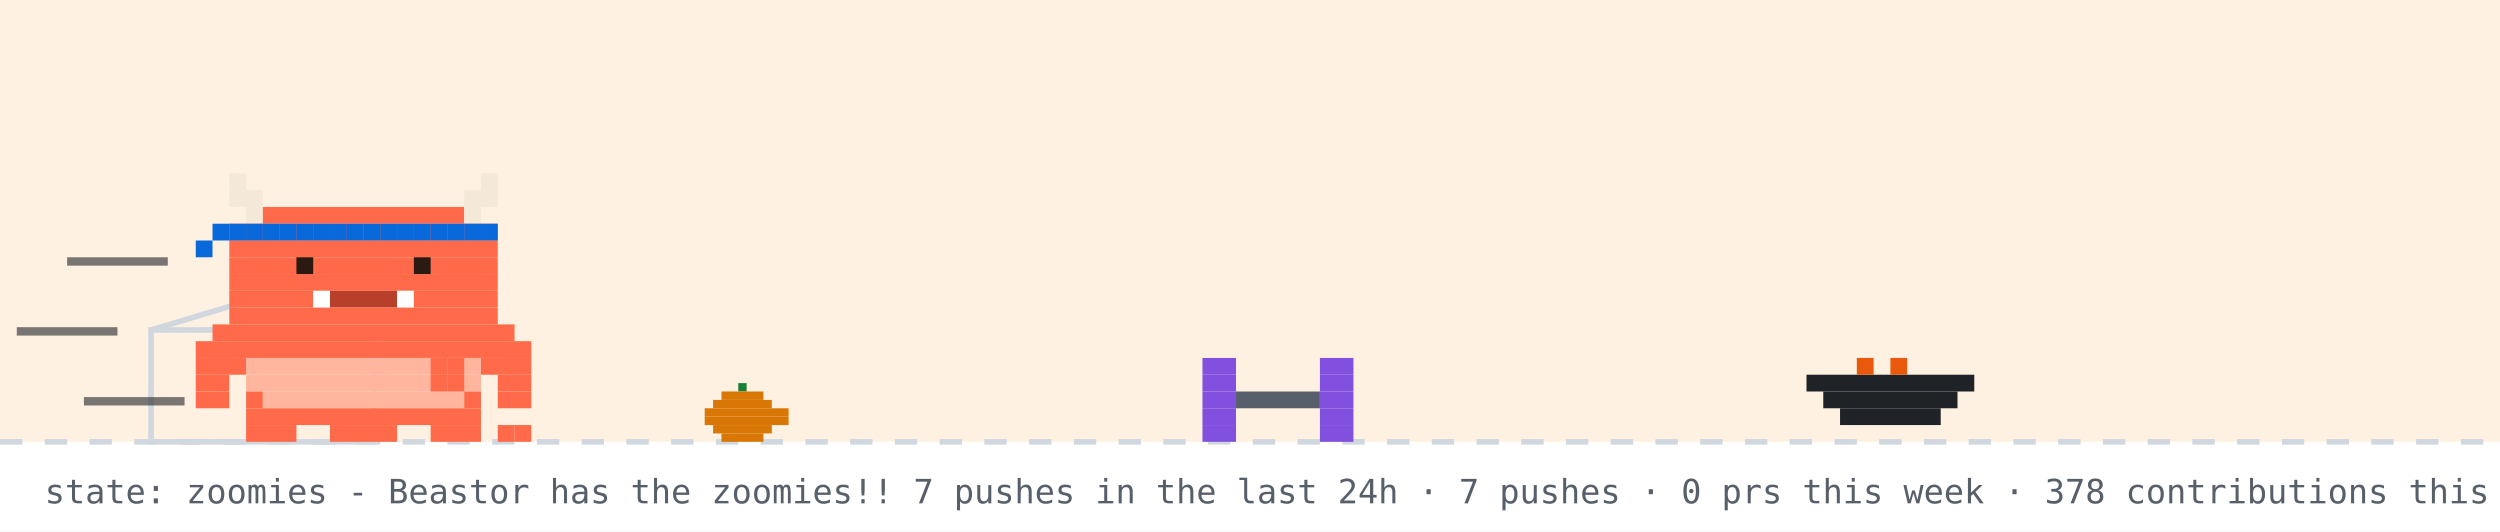
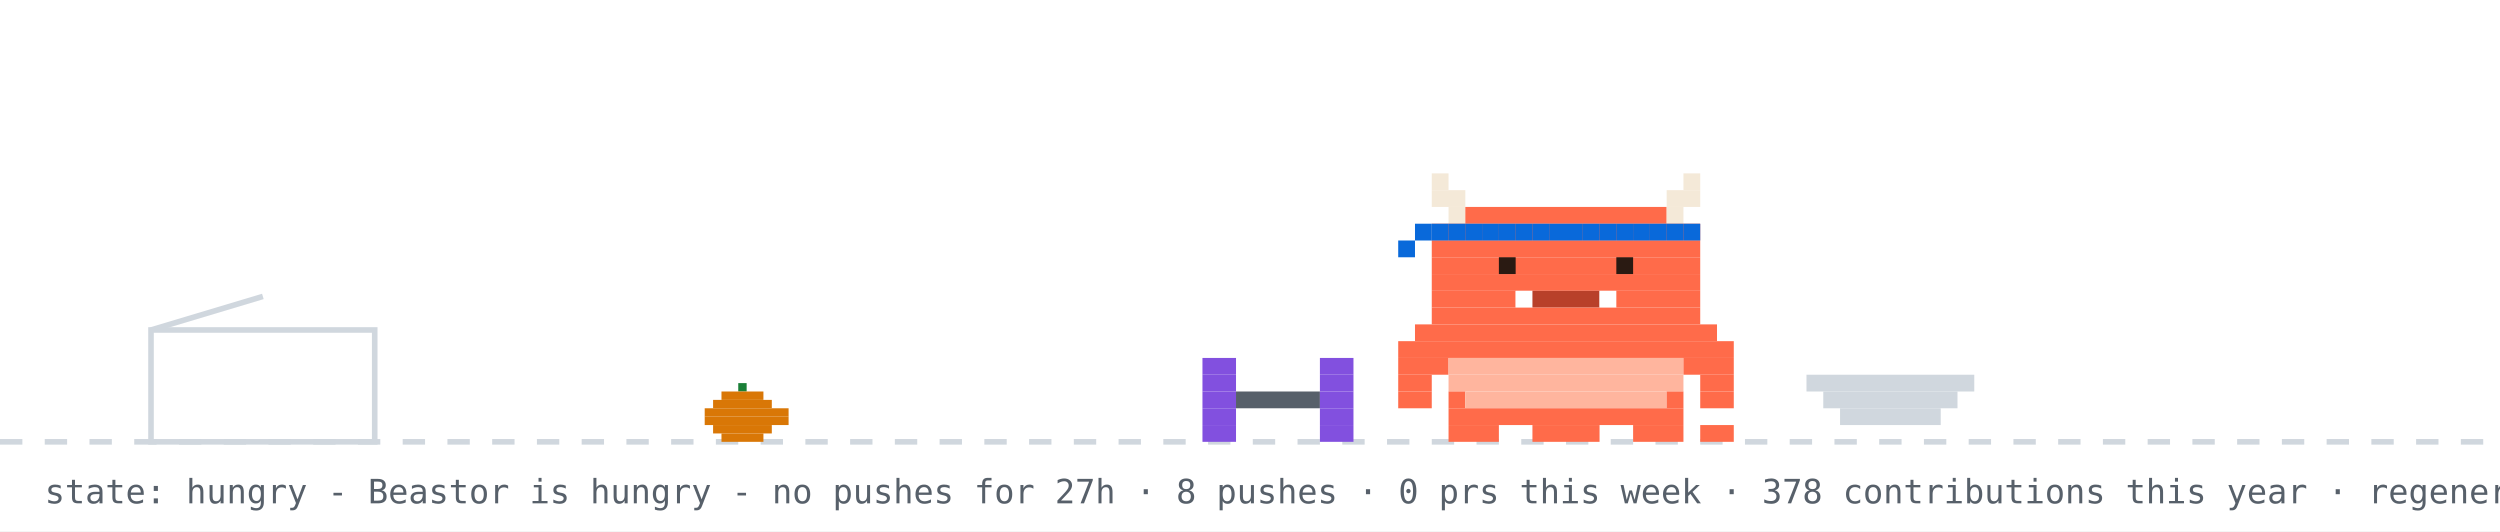
- <svg xmlns="http://www.w3.org/2000/svg" width="894" height="190" viewBox="0 0 894 190" role="img" aria-label="Beastor: zoomies">
+ <svg xmlns="http://www.w3.org/2000/svg" width="894" height="190" viewBox="0 0 894 190" role="img" aria-label="Beastor: hungry">
  <rect width="894" height="190" fill="#ffffff" />
-   <rect width="894" height="158" fill="#ffd8a8" opacity="0.35" />
  <line x1="0" y1="158" x2="894" y2="158" stroke="#d0d7de" stroke-width="2" stroke-dasharray="8 8" />
  <rect x="264" y="137" width="3" height="3" fill="#1a7f37" />
  <rect x="258" y="140" width="15" height="3" fill="#d97706" />
  <rect x="255" y="143" width="21" height="3" fill="#d97706" />
  <rect x="252" y="146" width="30" height="3" fill="#d97706" />
  <rect x="252" y="149" width="30" height="3" fill="#d97706" />
  <rect x="255" y="152" width="21" height="3" fill="#d97706" />
  <rect x="258" y="155" width="15" height="3" fill="#d97706" />
  <rect x="54" y="118" width="80" height="40" fill="none" stroke="#d0d7de" stroke-width="2" />
  <line x1="54" y1="118" x2="94" y2="106" stroke="#d0d7de" stroke-width="2" />
  <g transform="translate(430,0)">
    <g>
-       <animateTransform attributeName="transform" type="translate" values="0 0;0 0;52 -10;52 0;52 0;0 0" keyTimes="0;0.660;0.690;0.780;0.860;1" dur="14s" begin="7s" repeatCount="indefinite" />
+       <animateTransform attributeName="transform" type="translate" values="0 0;0 0;52 -10;52 0;52 0;0 0" keyTimes="0;0.660;0.690;0.780;0.860;1" dur="32s" begin="0s" repeatCount="indefinite" />
      <rect x="0" y="128" width="12" height="6" fill="#8250df" />
      <rect x="42" y="128" width="12" height="6" fill="#8250df" />
      <rect x="0" y="134" width="12" height="6" fill="#8250df" />
      <rect x="42" y="134" width="12" height="6" fill="#8250df" />
      <rect x="0" y="140" width="12" height="6" fill="#8250df" />
      <rect x="12" y="140" width="30" height="6" fill="#57606a" />
      <rect x="42" y="140" width="12" height="6" fill="#8250df" />
      <rect x="0" y="146" width="12" height="6" fill="#8250df" />
      <rect x="42" y="146" width="12" height="6" fill="#8250df" />
      <rect x="0" y="152" width="12" height="6" fill="#8250df" />
      <rect x="42" y="152" width="12" height="6" fill="#8250df" />
    </g>
  </g>
-   <rect x="646" y="134" width="60" height="6" fill="#1f2328" />
-   <rect x="652" y="140" width="48" height="6" fill="#1f2328" />
-   <rect x="658" y="146" width="36" height="6" fill="#1f2328" />
-   <rect x="664" y="128" width="6" height="6" fill="#e8590c" />
-   <rect x="676" y="128" width="6" height="6" fill="#e8590c" />
-   <g transform="translate(70,0)">
-     <animateTransform attributeName="transform" type="translate" values="70 0;500 0;500 0;320 0;320 0;70 0;70 0" keyTimes="0;0.12;0.35;0.45;0.62;0.82;1" dur="14s" begin="7s" repeatCount="indefinite" />
+   <rect x="646" y="134" width="60" height="6" fill="#d0d7de" />
+   <rect x="652" y="140" width="48" height="6" fill="#d0d7de" />
+   <rect x="658" y="146" width="36" height="6" fill="#d0d7de" />
+   <g transform="translate(500,0)">
+     <rect x="0" y="122" width="120" height="6" fill="#FF6B4A" />
+     <rect x="0" y="128" width="18" height="6" fill="#FF6B4A" />
+     <rect x="18" y="128" width="84" height="6" fill="#FFB59E" />
+     <rect x="102" y="128" width="18" height="6" fill="#FF6B4A" />
+     <rect x="0" y="134" width="12" height="6" fill="#FF6B4A" />
+     <rect x="18" y="134" width="84" height="6" fill="#FFB59E" />
+     <rect x="108" y="134" width="12" height="6" fill="#FF6B4A" />
+     <rect x="0" y="140" width="12" height="6" fill="#FF6B4A" />
+     <rect x="18" y="140" width="6" height="6" fill="#FF6B4A" />
+     <rect x="24" y="140" width="72" height="6" fill="#FFB59E" />
+     <rect x="96" y="140" width="6" height="6" fill="#FF6B4A" />
+     <rect x="108" y="140" width="12" height="6" fill="#FF6B4A" />
+     <rect x="18" y="146" width="84" height="6" fill="#FF6B4A" />
+     <rect x="18" y="152" width="18" height="6" fill="#FF6B4A" />
+     <rect x="48" y="152" width="24" height="6" fill="#FF6B4A" />
+     <rect x="84" y="152" width="18" height="6" fill="#FF6B4A" />
    <g>
-       <animateTransform attributeName="transform" type="translate" values="0 0;0 -3;0 0" dur="0.7s" repeatCount="indefinite" />
-       <rect x="0" y="122" width="120" height="6" fill="#FF6B4A" />
-       <rect x="0" y="128" width="18" height="6" fill="#FF6B4A" />
-       <rect x="18" y="128" width="84" height="6" fill="#FFB59E" />
-       <rect x="102" y="128" width="18" height="6" fill="#FF6B4A" />
-       <rect x="0" y="134" width="12" height="6" fill="#FF6B4A" />
-       <rect x="18" y="134" width="84" height="6" fill="#FFB59E" />
-       <rect x="108" y="134" width="12" height="6" fill="#FF6B4A" />
-       <rect x="0" y="140" width="12" height="6" fill="#FF6B4A" />
-       <rect x="18" y="140" width="6" height="6" fill="#FF6B4A" />
-       <rect x="24" y="140" width="72" height="6" fill="#FFB59E" />
-       <rect x="96" y="140" width="6" height="6" fill="#FF6B4A" />
-       <rect x="108" y="140" width="12" height="6" fill="#FF6B4A" />
-       <rect x="18" y="146" width="84" height="6" fill="#FF6B4A" />
-       <rect x="18" y="152" width="18" height="6" fill="#FF6B4A" />
-       <rect x="48" y="152" width="24" height="6" fill="#FF6B4A" />
-       <rect x="84" y="152" width="18" height="6" fill="#FF6B4A" />
+       <animate attributeName="opacity" values="1;0;1" keyTimes="0;0.5;1" calcMode="discrete" dur="1.4s" repeatCount="indefinite" />
+       <rect x="108" y="152" width="6" height="6" fill="#FF6B4A" />
+       <rect x="114" y="152" width="6" height="6" fill="#FF6B4A" />
+     </g>
+     <g opacity="0">
+       <animate attributeName="opacity" values="0;1;0" keyTimes="0;0.5;1" calcMode="discrete" dur="1.4s" repeatCount="indefinite" />
+       <rect x="108" y="152" width="6" height="6" fill="#FF6B4A" />
+       <rect x="114" y="146" width="6" height="6" fill="#FF6B4A" />
+     </g>
+     <g>
+       <animateTransform attributeName="transform" type="translate" values="0 0;0 0;0 8;0 0;0 8;0 0;0 8;0 0;0 0" keyTimes="0.000;0.100;0.233;0.367;0.500;0.633;0.767;0.900;1.000" dur="6s" begin="0s" repeatCount="indefinite" />
+       <rect x="12" y="62" width="6" height="6" fill="#F4E9D8" />
+       <rect x="102" y="62" width="6" height="6" fill="#F4E9D8" />
+       <rect x="12" y="68" width="12" height="6" fill="#F4E9D8" />
+       <rect x="96" y="68" width="12" height="6" fill="#F4E9D8" />
+       <rect x="18" y="74" width="6" height="6" fill="#F4E9D8" />
+       <rect x="24" y="74" width="72" height="6" fill="#FF6B4A" />
+       <rect x="96" y="74" width="6" height="6" fill="#F4E9D8" />
+       <rect x="12" y="80" width="96" height="6" fill="#FF6B4A" />
+       <rect x="12" y="86" width="96" height="6" fill="#FF6B4A" />
+       <rect x="12" y="92" width="96" height="6" fill="#FF6B4A" />
+       <rect x="12" y="98" width="96" height="6" fill="#FF6B4A" />
+       <rect x="12" y="104" width="30" height="6" fill="#FF6B4A" />
+       <rect x="42" y="104" width="6" height="6" fill="#FFFFFF" />
+       <rect x="48" y="104" width="24" height="6" fill="#B8402A" />
+       <rect x="72" y="104" width="6" height="6" fill="#FFFFFF" />
+       <rect x="78" y="104" width="30" height="6" fill="#FF6B4A" />
+       <rect x="12" y="110" width="96" height="6" fill="#FF6B4A" />
+       <rect x="6" y="116" width="108" height="6" fill="#FF6B4A" />
+       <rect x="12" y="80" width="6" height="6" fill="#0969da" />
+       <rect x="18" y="80" width="6" height="6" fill="#0969da" />
+       <rect x="24" y="80" width="6" height="6" fill="#0969da" />
+       <rect x="30" y="80" width="6" height="6" fill="#0969da" />
+       <rect x="36" y="80" width="6" height="6" fill="#0969da" />
+       <rect x="42" y="80" width="6" height="6" fill="#0969da" />
+       <rect x="48" y="80" width="6" height="6" fill="#0969da" />
+       <rect x="54" y="80" width="6" height="6" fill="#0969da" />
+       <rect x="60" y="80" width="6" height="6" fill="#0969da" />
+       <rect x="66" y="80" width="6" height="6" fill="#0969da" />
+       <rect x="72" y="80" width="6" height="6" fill="#0969da" />
+       <rect x="78" y="80" width="6" height="6" fill="#0969da" />
+       <rect x="84" y="80" width="6" height="6" fill="#0969da" />
+       <rect x="90" y="80" width="6" height="6" fill="#0969da" />
+       <rect x="96" y="80" width="6" height="6" fill="#0969da" />
+       <rect x="102" y="80" width="6" height="6" fill="#0969da" />
+       <rect x="6" y="80" width="6" height="6" fill="#0969da" />
+       <rect x="0" y="86" width="6" height="6" fill="#0969da" />
      <g>
-         <animate attributeName="opacity" values="1;0;1" keyTimes="0;0.5;1" calcMode="discrete" dur="1.4s" repeatCount="indefinite" />
-         <rect x="108" y="152" width="6" height="6" fill="#FF6B4A" />
-         <rect x="114" y="152" width="6" height="6" fill="#FF6B4A" />
+         <animate attributeName="opacity" values="1;0;1" keyTimes="0;0.96;1" calcMode="discrete" dur="4.2s" repeatCount="indefinite" />
+         <rect x="36" y="92" width="6" height="6" fill="#2A1A12" />
+         <rect x="78" y="92" width="6" height="6" fill="#2A1A12" />
      </g>
      <g opacity="0">
-         <animate attributeName="opacity" values="0;1;0" keyTimes="0;0.5;1" calcMode="discrete" dur="1.4s" repeatCount="indefinite" />
-         <rect x="108" y="152" width="6" height="6" fill="#FF6B4A" />
-         <rect x="114" y="146" width="6" height="6" fill="#FF6B4A" />
+         <animate attributeName="opacity" values="0;1;0" keyTimes="0;0.96;1" calcMode="discrete" dur="4.2s" repeatCount="indefinite" />
+         <rect x="36" y="92" width="6" height="6" fill="#FF6B4A" />
+         <rect x="78" y="92" width="6" height="6" fill="#FF6B4A" />
      </g>
-       <g>
-         <animate attributeName="opacity" values="1;1;0;0;1" keyTimes="0;0.660;0.720;0.780;1" calcMode="discrete" dur="14s" begin="7s" repeatCount="indefinite" />
-         <rect x="84" y="128" width="6" height="6" fill="#FF6B4A" />
-         <rect x="90" y="128" width="6" height="6" fill="#FF6B4A" />
-         <rect x="84" y="134" width="6" height="6" fill="#FF6B4A" />
-         <rect x="90" y="134" width="6" height="6" fill="#FF6B4A" />
-       </g>
-       <g opacity="0">
-         <animate attributeName="opacity" values="0;0;1;1;0" keyTimes="0;0.660;0.720;0.780;1" calcMode="discrete" dur="14s" begin="7s" repeatCount="indefinite" />
-         <rect x="96" y="134" width="6" height="6" fill="#FF6B4A" />
-         <rect x="102" y="134" width="6" height="6" fill="#FF6B4A" />
-         <rect x="108" y="134" width="6" height="6" fill="#FF6B4A" />
-         <rect x="114" y="134" width="6" height="6" fill="#FF6B4A" />
-         <rect x="114" y="128" width="6" height="6" fill="#FF6B4A" />
-       </g>
-       <g>
-         <animateTransform attributeName="transform" type="translate" values="0 0;0 0;0 8;0 0;0 8;0 0;0 8;0 0;0 0" keyTimes="0.000;0.150;0.180;0.210;0.240;0.270;0.300;0.330;1.000" dur="14s" begin="7s" repeatCount="indefinite" />
-         <rect x="12" y="62" width="6" height="6" fill="#F4E9D8" />
-         <rect x="102" y="62" width="6" height="6" fill="#F4E9D8" />
-         <rect x="12" y="68" width="12" height="6" fill="#F4E9D8" />
-         <rect x="96" y="68" width="12" height="6" fill="#F4E9D8" />
-         <rect x="18" y="74" width="6" height="6" fill="#F4E9D8" />
-         <rect x="24" y="74" width="72" height="6" fill="#FF6B4A" />
-         <rect x="96" y="74" width="6" height="6" fill="#F4E9D8" />
-         <rect x="12" y="80" width="96" height="6" fill="#FF6B4A" />
-         <rect x="12" y="86" width="96" height="6" fill="#FF6B4A" />
-         <rect x="12" y="92" width="96" height="6" fill="#FF6B4A" />
-         <rect x="12" y="98" width="96" height="6" fill="#FF6B4A" />
-         <rect x="12" y="104" width="30" height="6" fill="#FF6B4A" />
-         <rect x="42" y="104" width="6" height="6" fill="#FFFFFF" />
-         <rect x="48" y="104" width="24" height="6" fill="#B8402A" />
-         <rect x="72" y="104" width="6" height="6" fill="#FFFFFF" />
-         <rect x="78" y="104" width="30" height="6" fill="#FF6B4A" />
-         <rect x="12" y="110" width="96" height="6" fill="#FF6B4A" />
-         <rect x="6" y="116" width="108" height="6" fill="#FF6B4A" />
-         <rect x="12" y="80" width="6" height="6" fill="#0969da" />
-         <rect x="18" y="80" width="6" height="6" fill="#0969da" />
-         <rect x="24" y="80" width="6" height="6" fill="#0969da" />
-         <rect x="30" y="80" width="6" height="6" fill="#0969da" />
-         <rect x="36" y="80" width="6" height="6" fill="#0969da" />
-         <rect x="42" y="80" width="6" height="6" fill="#0969da" />
-         <rect x="48" y="80" width="6" height="6" fill="#0969da" />
-         <rect x="54" y="80" width="6" height="6" fill="#0969da" />
-         <rect x="60" y="80" width="6" height="6" fill="#0969da" />
-         <rect x="66" y="80" width="6" height="6" fill="#0969da" />
-         <rect x="72" y="80" width="6" height="6" fill="#0969da" />
-         <rect x="78" y="80" width="6" height="6" fill="#0969da" />
-         <rect x="84" y="80" width="6" height="6" fill="#0969da" />
-         <rect x="90" y="80" width="6" height="6" fill="#0969da" />
-         <rect x="96" y="80" width="6" height="6" fill="#0969da" />
-         <rect x="102" y="80" width="6" height="6" fill="#0969da" />
-         <rect x="6" y="80" width="6" height="6" fill="#0969da" />
-         <rect x="0" y="86" width="6" height="6" fill="#0969da" />
-         <g>
-           <animate attributeName="opacity" values="1;0;1" keyTimes="0;0.96;1" calcMode="discrete" dur="4.2s" repeatCount="indefinite" />
-           <rect x="36" y="92" width="6" height="6" fill="#2A1A12" />
-           <rect x="78" y="92" width="6" height="6" fill="#2A1A12" />
-         </g>
-         <g opacity="0">
-           <animate attributeName="opacity" values="0;1;0" keyTimes="0;0.96;1" calcMode="discrete" dur="4.2s" repeatCount="indefinite" />
-           <rect x="36" y="92" width="6" height="6" fill="#FF6B4A" />
-           <rect x="78" y="92" width="6" height="6" fill="#FF6B4A" />
-         </g>
-       </g>
-       <g opacity="0">
-         <animate attributeName="opacity" values="1;1;0;0;1;1" keyTimes="0;0.12;0.13;0.82;0.83;1" calcMode="discrete" dur="14s" begin="7s" repeatCount="indefinite" />
-         <g>
-           <animate attributeName="opacity" values="1;0;1" calcMode="discrete" dur="0.5s" repeatCount="indefinite" />
-           <rect x="108" y="86" width="6" height="6" fill="#FF6B4A" />
-           <rect x="114" y="80" width="6" height="6" fill="#FF6B4A" />
-           <rect x="114" y="86" width="6" height="6" fill="#FF6B4A" />
-         </g>
-       </g>
-       <rect x="-46" y="92" width="36" height="3" fill="#1f2328" opacity="0.6">
-         <animate attributeName="opacity" values="0.6;0.1;0.6" dur="0.5s" begin="0s" repeatCount="indefinite" />
-       </rect>
-       <rect x="-64" y="117" width="36" height="3" fill="#1f2328" opacity="0.6">
-         <animate attributeName="opacity" values="0.6;0.1;0.6" dur="0.5s" begin="0.15s" repeatCount="indefinite" />
-       </rect>
-       <rect x="-40" y="142" width="36" height="3" fill="#1f2328" opacity="0.6">
-         <animate attributeName="opacity" values="0.6;0.1;0.6" dur="0.5s" begin="0.3s" repeatCount="indefinite" />
-       </rect>
    </g>
  </g>
  <g opacity="0">
    <animate attributeName="opacity" values="0;0;1;1;0;0" keyTimes="0;0.07;0.14;0.85;0.96;1" dur="7s" repeatCount="1" fill="freeze" />
    <rect x="60" y="12" width="380" height="46" rx="10" fill="#d0d7de" />
    <polygon points="110,58 130,58 118,74" fill="#d0d7de" />
-     <text x="76" y="31" font-family="monospace" font-size="13" fill="#1f2328">good morning! welcome to yuri's corner</text>
+     <text x="76" y="31" font-family="monospace" font-size="13" fill="#1f2328">good afternoon! welcome to yuri's corner</text>
    <text x="76" y="48" font-family="monospace" font-size="12" fill="#57606a">scroll down for projects + contact</text>
    <polygon points="230,66 246,66 238,78" fill="#0969da">
      <animateTransform attributeName="transform" type="translate" values="0 0;0 6;0 0" dur="0.8s" repeatCount="indefinite" />
    </polygon>
  </g>
  <g opacity="0">
    <animate attributeName="opacity" values="0;0;1;1;0;0" keyTimes="0;0.000;0.040;0.267;0.307;1" dur="18s" begin="5s" repeatCount="indefinite" />
    <rect x="681.2" y="14" width="196.8" height="30" rx="9" fill="#d0d7de" />
    <polygon points="707.2,44 725.2,44 714.2,54" fill="#d0d7de" />
    <text x="692.2" y="33" font-family="monospace" font-size="12" fill="#1f2328">hacking on YuriGuernsey</text>
  </g>
  <g opacity="0">
    <animate attributeName="opacity" values="0;0;1;1;0;0" keyTimes="0;0.333;0.373;0.600;0.640;1" dur="18s" begin="5s" repeatCount="indefinite" />
    <rect x="711.6" y="14" width="166.4" height="30" rx="9" fill="#d0d7de" />
    <polygon points="737.6,44 755.6,44 744.6,54" fill="#d0d7de" />
    <text x="722.6" y="33" font-family="monospace" font-size="12" fill="#1f2328">featured projects ↓</text>
  </g>
  <g opacity="0">
    <animate attributeName="opacity" values="0;0;1;1;0;0" keyTimes="0;0.667;0.707;0.933;0.973;1" dur="18s" begin="5s" repeatCount="indefinite" />
    <rect x="696.4" y="14" width="181.6" height="30" rx="9" fill="#d0d7de" />
    <polygon points="722.4,44 740.4,44 729.4,54" fill="#d0d7de" />
    <text x="707.4" y="33" font-family="monospace" font-size="12" fill="#1f2328">live stats + graphs ↓</text>
  </g>
-   <text x="16" y="180" font-family="monospace" font-size="12" fill="#57606a">state: zoomies - Beastor has the zoomies!! 7 pushes in the last 24h · 7 pushes · 0 prs this week · 378 contributions this year · regenerated every 6h · BuffTomo, based on YourTomo by prsdx</text>
+   <text x="16" y="180" font-family="monospace" font-size="12" fill="#57606a">state: hungry - Beastor is hungry - no pushes for 27h · 8 pushes · 0 prs this week · 378 contributions this year · regenerated every 6h · BuffTomo, based on YourTomo by prsdx</text>
</svg>
